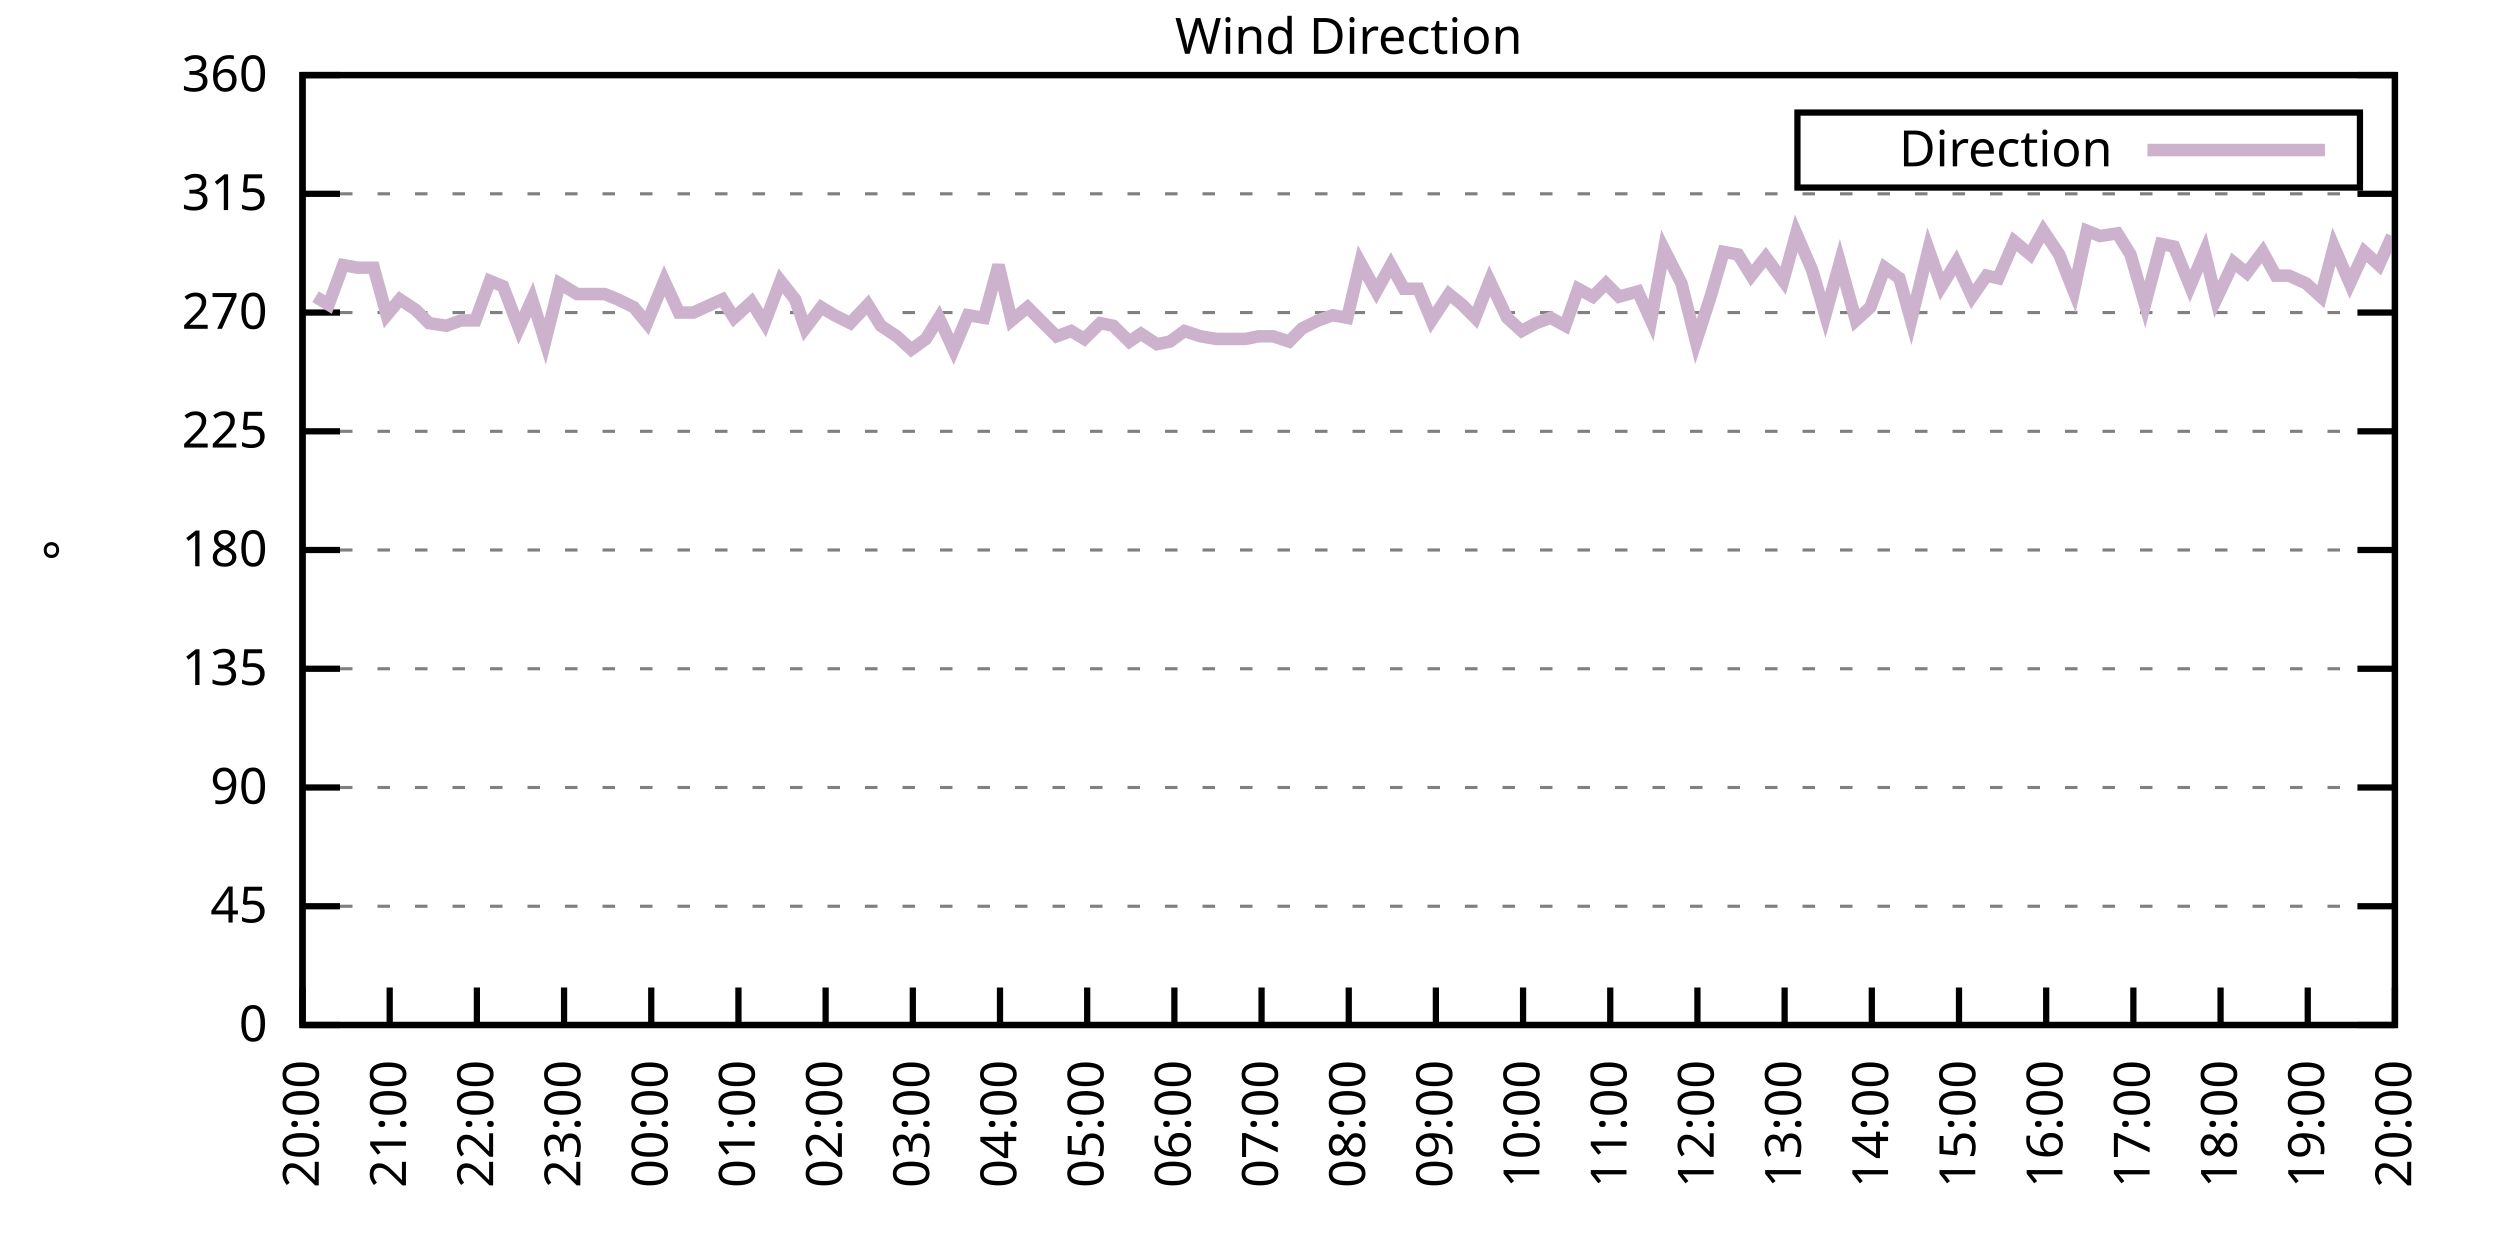
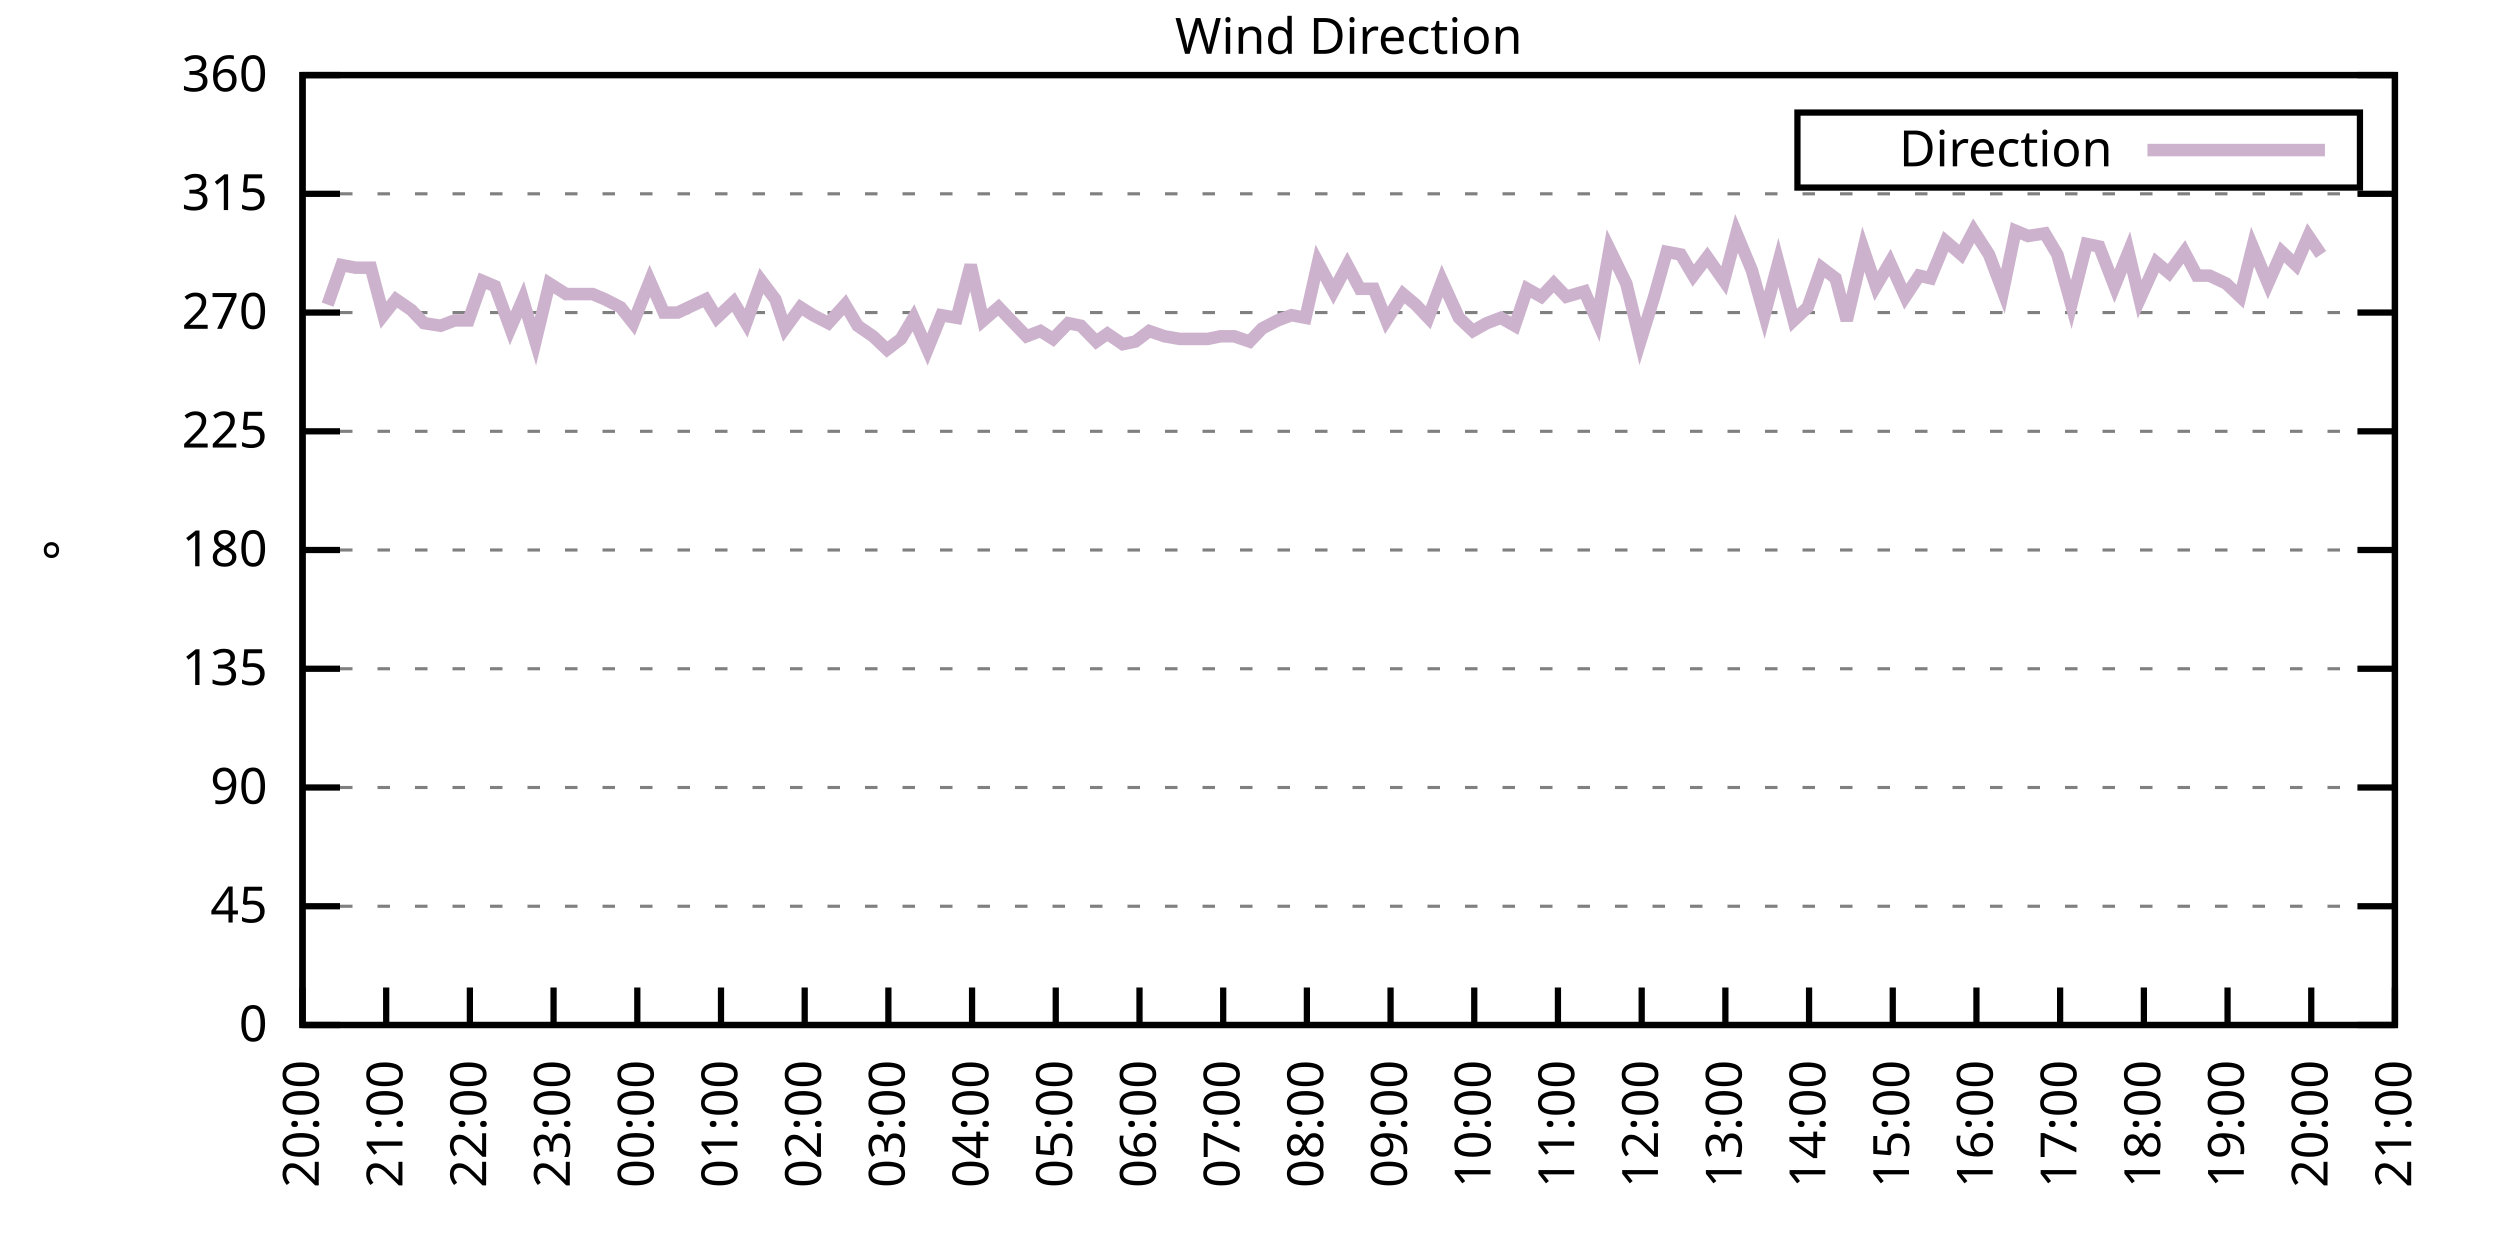
<svg xmlns="http://www.w3.org/2000/svg" xmlns:xlink="http://www.w3.org/1999/xlink" width="400" height="200" viewBox="0 0 400 200">
  <g id="gnuplot_canvas">
    <rect x="0" y="0" width="400" height="200" fill="none" />
    <defs>
      <circle id="gpDot" r="0.5" stroke-width="0.5" stroke="currentColor" />
      <path id="gpPt0" stroke-width="0.333" stroke="currentColor" d="M-1,0 h2 M0,-1 v2" />
      <path id="gpPt1" stroke-width="0.333" stroke="currentColor" d="M-1,-1 L1,1 M1,-1 L-1,1" />
      <path id="gpPt2" stroke-width="0.333" stroke="currentColor" d="M-1,0 L1,0 M0,-1 L0,1 M-1,-1 L1,1 M-1,1 L1,-1" />
      <rect id="gpPt3" stroke-width="0.333" stroke="currentColor" x="-1" y="-1" width="2" height="2" />
      <rect id="gpPt4" stroke-width="0.333" stroke="currentColor" fill="currentColor" x="-1" y="-1" width="2" height="2" />
      <circle id="gpPt5" stroke-width="0.333" stroke="currentColor" cx="0" cy="0" r="1" />
      <use xlink:href="#gpPt5" id="gpPt6" fill="currentColor" stroke="none" />
      <path id="gpPt7" stroke-width="0.333" stroke="currentColor" d="M0,-1.33 L-1.33,0.67 L1.33,0.67 z" />
      <use xlink:href="#gpPt7" id="gpPt8" fill="currentColor" stroke="none" />
      <use xlink:href="#gpPt7" id="gpPt9" stroke="currentColor" transform="rotate(180)" />
      <use xlink:href="#gpPt9" id="gpPt10" fill="currentColor" stroke="none" />
      <use xlink:href="#gpPt3" id="gpPt11" stroke="currentColor" transform="rotate(45)" />
      <use xlink:href="#gpPt11" id="gpPt12" fill="currentColor" stroke="none" />
      <path id="gpPt13" stroke-width="0.333" stroke="currentColor" d="M0,1.330 L1.265,0.411 L0.782,-1.067 L-0.782,-1.076 L-1.265,0.411 z" />
      <use xlink:href="#gpPt13" id="gpPt14" fill="currentColor" stroke="none" />
      <filter id="textbox" filterUnits="objectBoundingBox" x="0" y="0" height="1" width="1">
        <feFlood flood-color="white" flood-opacity="1" result="bgnd" />
        <feComposite in="SourceGraphic" in2="bgnd" operator="atop" />
      </filter>
      <filter id="greybox" filterUnits="objectBoundingBox" x="0" y="0" height="1" width="1">
        <feFlood flood-color="lightgrey" flood-opacity="1" result="grey" />
        <feComposite in="SourceGraphic" in2="grey" operator="atop" />
      </filter>
    </defs>
    <g fill="none" color="white" stroke="currentColor" stroke-width="1.00" stroke-linecap="butt" stroke-linejoin="miter">
</g>
    <g fill="none" color="black" stroke="currentColor" stroke-width="1.00" stroke-linecap="butt" stroke-linejoin="miter">
      <g stroke="none" shape-rendering="crispEdges">
        <polygon fill="rgb(255, 255, 255)" points="48.40,164.00 383.18,164.00 383.18,12.02 48.40,12.02 " />
      </g>
    </g>
    <g fill="none" color="black" stroke="currentColor" stroke-width="1.00" stroke-linecap="butt" stroke-linejoin="miter">
</g>
    <g fill="none" color="black" stroke="black" stroke-width="0.50" stroke-linecap="butt" stroke-linejoin="miter">
</g>
    <g fill="none" color="gray" stroke="currentColor" stroke-width="0.50" stroke-linecap="butt" stroke-linejoin="miter">
      <path stroke="gray" stroke-dasharray="2,4" class="gridline" d="M48.40,164.00 L383.19,164.00  " />
    </g>
    <g fill="none" color="gray" stroke="gray" stroke-width="1.00" stroke-linecap="butt" stroke-linejoin="miter">
</g>
    <g fill="none" color="black" stroke="currentColor" stroke-width="1.00" stroke-linecap="butt" stroke-linejoin="miter">
      <path stroke="black" d="M48.40,164.00 L54.40,164.00 M383.19,164.00 L377.19,164.00  " />
      <g transform="translate(42.80,166.60)" stroke="none" fill="black" font-family="Sans" font-size="8.00" text-anchor="end">
        <text>
          <tspan font-family="Sans"> 0</tspan>
        </text>
      </g>
    </g>
    <g fill="none" color="black" stroke="currentColor" stroke-width="1.00" stroke-linecap="butt" stroke-linejoin="miter">
</g>
    <g fill="none" color="black" stroke="black" stroke-width="0.50" stroke-linecap="butt" stroke-linejoin="miter">
</g>
    <g fill="none" color="gray" stroke="currentColor" stroke-width="0.50" stroke-linecap="butt" stroke-linejoin="miter">
      <path stroke="gray" stroke-dasharray="2,4" class="gridline" d="M48.40,145.00 L383.19,145.00  " />
    </g>
    <g fill="none" color="gray" stroke="gray" stroke-width="1.00" stroke-linecap="butt" stroke-linejoin="miter">
</g>
    <g fill="none" color="black" stroke="currentColor" stroke-width="1.00" stroke-linecap="butt" stroke-linejoin="miter">
      <path stroke="black" d="M48.40,145.00 L54.40,145.00 M383.19,145.00 L377.19,145.00  " />
      <g transform="translate(42.80,147.60)" stroke="none" fill="black" font-family="Sans" font-size="8.00" text-anchor="end">
        <text>
          <tspan font-family="Sans"> 45</tspan>
        </text>
      </g>
    </g>
    <g fill="none" color="black" stroke="currentColor" stroke-width="1.00" stroke-linecap="butt" stroke-linejoin="miter">
</g>
    <g fill="none" color="black" stroke="black" stroke-width="0.50" stroke-linecap="butt" stroke-linejoin="miter">
</g>
    <g fill="none" color="gray" stroke="currentColor" stroke-width="0.50" stroke-linecap="butt" stroke-linejoin="miter">
      <path stroke="gray" stroke-dasharray="2,4" class="gridline" d="M48.40,126.00 L383.19,126.00  " />
    </g>
    <g fill="none" color="gray" stroke="gray" stroke-width="1.00" stroke-linecap="butt" stroke-linejoin="miter">
</g>
    <g fill="none" color="black" stroke="currentColor" stroke-width="1.00" stroke-linecap="butt" stroke-linejoin="miter">
      <path stroke="black" d="M48.40,126.00 L54.40,126.00 M383.19,126.00 L377.19,126.00  " />
      <g transform="translate(42.80,128.60)" stroke="none" fill="black" font-family="Sans" font-size="8.00" text-anchor="end">
        <text>
          <tspan font-family="Sans"> 90</tspan>
        </text>
      </g>
    </g>
    <g fill="none" color="black" stroke="currentColor" stroke-width="1.00" stroke-linecap="butt" stroke-linejoin="miter">
</g>
    <g fill="none" color="black" stroke="black" stroke-width="0.50" stroke-linecap="butt" stroke-linejoin="miter">
</g>
    <g fill="none" color="gray" stroke="currentColor" stroke-width="0.50" stroke-linecap="butt" stroke-linejoin="miter">
      <path stroke="gray" stroke-dasharray="2,4" class="gridline" d="M48.40,107.00 L383.19,107.00  " />
    </g>
    <g fill="none" color="gray" stroke="gray" stroke-width="1.00" stroke-linecap="butt" stroke-linejoin="miter">
</g>
    <g fill="none" color="black" stroke="currentColor" stroke-width="1.00" stroke-linecap="butt" stroke-linejoin="miter">
      <path stroke="black" d="M48.40,107.00 L54.40,107.00 M383.19,107.00 L377.19,107.00  " />
      <g transform="translate(42.80,109.60)" stroke="none" fill="black" font-family="Sans" font-size="8.00" text-anchor="end">
        <text>
          <tspan font-family="Sans"> 135</tspan>
        </text>
      </g>
    </g>
    <g fill="none" color="black" stroke="currentColor" stroke-width="1.00" stroke-linecap="butt" stroke-linejoin="miter">
</g>
    <g fill="none" color="black" stroke="black" stroke-width="0.50" stroke-linecap="butt" stroke-linejoin="miter">
</g>
    <g fill="none" color="gray" stroke="currentColor" stroke-width="0.50" stroke-linecap="butt" stroke-linejoin="miter">
      <path stroke="gray" stroke-dasharray="2,4" class="gridline" d="M48.40,88.00 L383.19,88.00  " />
    </g>
    <g fill="none" color="gray" stroke="gray" stroke-width="1.00" stroke-linecap="butt" stroke-linejoin="miter">
</g>
    <g fill="none" color="black" stroke="currentColor" stroke-width="1.00" stroke-linecap="butt" stroke-linejoin="miter">
      <path stroke="black" d="M48.40,88.00 L54.40,88.00 M383.19,88.00 L377.19,88.00  " />
      <g transform="translate(42.80,90.60)" stroke="none" fill="black" font-family="Sans" font-size="8.00" text-anchor="end">
        <text>
          <tspan font-family="Sans"> 180</tspan>
        </text>
      </g>
    </g>
    <g fill="none" color="black" stroke="currentColor" stroke-width="1.00" stroke-linecap="butt" stroke-linejoin="miter">
</g>
    <g fill="none" color="black" stroke="black" stroke-width="0.50" stroke-linecap="butt" stroke-linejoin="miter">
</g>
    <g fill="none" color="gray" stroke="currentColor" stroke-width="0.50" stroke-linecap="butt" stroke-linejoin="miter">
      <path stroke="gray" stroke-dasharray="2,4" class="gridline" d="M48.40,69.01 L383.19,69.01  " />
    </g>
    <g fill="none" color="gray" stroke="gray" stroke-width="1.00" stroke-linecap="butt" stroke-linejoin="miter">
</g>
    <g fill="none" color="black" stroke="currentColor" stroke-width="1.00" stroke-linecap="butt" stroke-linejoin="miter">
      <path stroke="black" d="M48.40,69.01 L54.40,69.01 M383.19,69.01 L377.19,69.01  " />
      <g transform="translate(42.80,71.61)" stroke="none" fill="black" font-family="Sans" font-size="8.00" text-anchor="end">
        <text>
          <tspan font-family="Sans"> 225</tspan>
        </text>
      </g>
    </g>
    <g fill="none" color="black" stroke="currentColor" stroke-width="1.00" stroke-linecap="butt" stroke-linejoin="miter">
</g>
    <g fill="none" color="black" stroke="black" stroke-width="0.50" stroke-linecap="butt" stroke-linejoin="miter">
</g>
    <g fill="none" color="gray" stroke="currentColor" stroke-width="0.50" stroke-linecap="butt" stroke-linejoin="miter">
      <path stroke="gray" stroke-dasharray="2,4" class="gridline" d="M48.40,50.01 L383.19,50.01  " />
    </g>
    <g fill="none" color="gray" stroke="gray" stroke-width="1.00" stroke-linecap="butt" stroke-linejoin="miter">
</g>
    <g fill="none" color="black" stroke="currentColor" stroke-width="1.00" stroke-linecap="butt" stroke-linejoin="miter">
      <path stroke="black" d="M48.40,50.01 L54.40,50.01 M383.19,50.01 L377.19,50.01  " />
      <g transform="translate(42.80,52.61)" stroke="none" fill="black" font-family="Sans" font-size="8.00" text-anchor="end">
        <text>
          <tspan font-family="Sans"> 270</tspan>
        </text>
      </g>
    </g>
    <g fill="none" color="black" stroke="currentColor" stroke-width="1.00" stroke-linecap="butt" stroke-linejoin="miter">
</g>
    <g fill="none" color="black" stroke="black" stroke-width="0.50" stroke-linecap="butt" stroke-linejoin="miter">
</g>
    <g fill="none" color="gray" stroke="currentColor" stroke-width="0.50" stroke-linecap="butt" stroke-linejoin="miter">
      <path stroke="gray" stroke-dasharray="2,4" class="gridline" d="M48.40,31.01 L383.19,31.01  " />
    </g>
    <g fill="none" color="gray" stroke="gray" stroke-width="1.00" stroke-linecap="butt" stroke-linejoin="miter">
</g>
    <g fill="none" color="black" stroke="currentColor" stroke-width="1.00" stroke-linecap="butt" stroke-linejoin="miter">
      <path stroke="black" d="M48.40,31.01 L54.40,31.01 M383.19,31.01 L377.19,31.01  " />
      <g transform="translate(42.80,33.61)" stroke="none" fill="black" font-family="Sans" font-size="8.00" text-anchor="end">
        <text>
          <tspan font-family="Sans"> 315</tspan>
        </text>
      </g>
    </g>
    <g fill="none" color="black" stroke="currentColor" stroke-width="1.00" stroke-linecap="butt" stroke-linejoin="miter">
</g>
    <g fill="none" color="black" stroke="black" stroke-width="0.50" stroke-linecap="butt" stroke-linejoin="miter">
</g>
    <g fill="none" color="gray" stroke="currentColor" stroke-width="0.50" stroke-linecap="butt" stroke-linejoin="miter">
      <path stroke="gray" stroke-dasharray="2,4" class="gridline" d="M48.40,12.01 L383.19,12.01  " />
    </g>
    <g fill="none" color="gray" stroke="gray" stroke-width="1.00" stroke-linecap="butt" stroke-linejoin="miter">
</g>
    <g fill="none" color="black" stroke="currentColor" stroke-width="1.00" stroke-linecap="butt" stroke-linejoin="miter">
      <path stroke="black" d="M48.40,12.01 L54.40,12.01 M383.19,12.01 L377.19,12.01  " />
      <g transform="translate(42.80,14.61)" stroke="none" fill="black" font-family="Sans" font-size="8.00" text-anchor="end">
        <text>
          <tspan font-family="Sans"> 360</tspan>
        </text>
      </g>
    </g>
    <g fill="none" color="black" stroke="currentColor" stroke-width="1.00" stroke-linecap="butt" stroke-linejoin="miter">
      <path stroke="black" d="M48.40,164.00 L48.40,158.00  " />
      <g transform="translate(51.00,169.60) rotate(270.00)" stroke="none" fill="black" font-family="Sans" font-size="8.00" text-anchor="end">
        <text>
          <tspan font-family="Sans">20:00</tspan>
        </text>
      </g>
    </g>
    <g fill="none" color="black" stroke="currentColor" stroke-width="1.00" stroke-linecap="butt" stroke-linejoin="miter">
-       <path stroke="black" d="M62.35,164.00 L62.35,158.00  " />
-       <g transform="translate(64.95,169.60) rotate(270.00)" stroke="none" fill="black" font-family="Sans" font-size="8.00" text-anchor="end">
+       <path stroke="black" d="M61.79,164.00 L61.79,158.00  " />
+       <g transform="translate(64.39,169.60) rotate(270.00)" stroke="none" fill="black" font-family="Sans" font-size="8.00" text-anchor="end">
        <text>
          <tspan font-family="Sans">21:00</tspan>
        </text>
      </g>
    </g>
    <g fill="none" color="black" stroke="currentColor" stroke-width="1.00" stroke-linecap="butt" stroke-linejoin="miter">
-       <path stroke="black" d="M76.30,164.00 L76.30,158.00  " />
-       <g transform="translate(78.90,169.60) rotate(270.00)" stroke="none" fill="black" font-family="Sans" font-size="8.00" text-anchor="end">
+       <path stroke="black" d="M75.18,164.00 L75.18,158.00  " />
+       <g transform="translate(77.78,169.60) rotate(270.00)" stroke="none" fill="black" font-family="Sans" font-size="8.00" text-anchor="end">
        <text>
          <tspan font-family="Sans">22:00</tspan>
        </text>
      </g>
    </g>
    <g fill="none" color="black" stroke="currentColor" stroke-width="1.00" stroke-linecap="butt" stroke-linejoin="miter">
-       <path stroke="black" d="M90.25,164.00 L90.25,158.00  " />
-       <g transform="translate(92.85,169.60) rotate(270.00)" stroke="none" fill="black" font-family="Sans" font-size="8.00" text-anchor="end">
+       <path stroke="black" d="M88.57,164.00 L88.57,158.00  " />
+       <g transform="translate(91.17,169.60) rotate(270.00)" stroke="none" fill="black" font-family="Sans" font-size="8.00" text-anchor="end">
        <text>
          <tspan font-family="Sans">23:00</tspan>
        </text>
      </g>
    </g>
    <g fill="none" color="black" stroke="currentColor" stroke-width="1.00" stroke-linecap="butt" stroke-linejoin="miter">
-       <path stroke="black" d="M104.20,164.00 L104.20,158.00  " />
-       <g transform="translate(106.80,169.60) rotate(270.00)" stroke="none" fill="black" font-family="Sans" font-size="8.00" text-anchor="end">
+       <path stroke="black" d="M101.97,164.00 L101.97,158.00  " />
+       <g transform="translate(104.57,169.60) rotate(270.00)" stroke="none" fill="black" font-family="Sans" font-size="8.00" text-anchor="end">
        <text>
          <tspan font-family="Sans">00:00</tspan>
        </text>
      </g>
    </g>
    <g fill="none" color="black" stroke="currentColor" stroke-width="1.00" stroke-linecap="butt" stroke-linejoin="miter">
-       <path stroke="black" d="M118.15,164.00 L118.15,158.00  " />
-       <g transform="translate(120.75,169.60) rotate(270.00)" stroke="none" fill="black" font-family="Sans" font-size="8.00" text-anchor="end">
+       <path stroke="black" d="M115.36,164.00 L115.36,158.00  " />
+       <g transform="translate(117.96,169.60) rotate(270.00)" stroke="none" fill="black" font-family="Sans" font-size="8.00" text-anchor="end">
        <text>
          <tspan font-family="Sans">01:00</tspan>
        </text>
      </g>
    </g>
    <g fill="none" color="black" stroke="currentColor" stroke-width="1.00" stroke-linecap="butt" stroke-linejoin="miter">
-       <path stroke="black" d="M132.10,164.00 L132.10,158.00  " />
-       <g transform="translate(134.70,169.60) rotate(270.00)" stroke="none" fill="black" font-family="Sans" font-size="8.00" text-anchor="end">
+       <path stroke="black" d="M128.75,164.00 L128.75,158.00  " />
+       <g transform="translate(131.35,169.60) rotate(270.00)" stroke="none" fill="black" font-family="Sans" font-size="8.00" text-anchor="end">
        <text>
          <tspan font-family="Sans">02:00</tspan>
        </text>
      </g>
    </g>
    <g fill="none" color="black" stroke="currentColor" stroke-width="1.00" stroke-linecap="butt" stroke-linejoin="miter">
-       <path stroke="black" d="M146.05,164.00 L146.05,158.00  " />
-       <g transform="translate(148.65,169.60) rotate(270.00)" stroke="none" fill="black" font-family="Sans" font-size="8.00" text-anchor="end">
+       <path stroke="black" d="M142.14,164.00 L142.14,158.00  " />
+       <g transform="translate(144.74,169.60) rotate(270.00)" stroke="none" fill="black" font-family="Sans" font-size="8.00" text-anchor="end">
        <text>
          <tspan font-family="Sans">03:00</tspan>
        </text>
      </g>
    </g>
    <g fill="none" color="black" stroke="currentColor" stroke-width="1.00" stroke-linecap="butt" stroke-linejoin="miter">
-       <path stroke="black" d="M160.00,164.00 L160.00,158.00  " />
-       <g transform="translate(162.60,169.60) rotate(270.00)" stroke="none" fill="black" font-family="Sans" font-size="8.00" text-anchor="end">
+       <path stroke="black" d="M155.53,164.00 L155.53,158.00  " />
+       <g transform="translate(158.13,169.60) rotate(270.00)" stroke="none" fill="black" font-family="Sans" font-size="8.00" text-anchor="end">
        <text>
          <tspan font-family="Sans">04:00</tspan>
        </text>
      </g>
    </g>
    <g fill="none" color="black" stroke="currentColor" stroke-width="1.00" stroke-linecap="butt" stroke-linejoin="miter">
-       <path stroke="black" d="M173.95,164.00 L173.95,158.00  " />
-       <g transform="translate(176.55,169.60) rotate(270.00)" stroke="none" fill="black" font-family="Sans" font-size="8.00" text-anchor="end">
+       <path stroke="black" d="M168.92,164.00 L168.92,158.00  " />
+       <g transform="translate(171.52,169.60) rotate(270.00)" stroke="none" fill="black" font-family="Sans" font-size="8.00" text-anchor="end">
        <text>
          <tspan font-family="Sans">05:00</tspan>
        </text>
      </g>
    </g>
    <g fill="none" color="black" stroke="currentColor" stroke-width="1.00" stroke-linecap="butt" stroke-linejoin="miter">
-       <path stroke="black" d="M187.90,164.00 L187.90,158.00  " />
-       <g transform="translate(190.50,169.60) rotate(270.00)" stroke="none" fill="black" font-family="Sans" font-size="8.00" text-anchor="end">
+       <path stroke="black" d="M182.32,164.00 L182.32,158.00  " />
+       <g transform="translate(184.92,169.60) rotate(270.00)" stroke="none" fill="black" font-family="Sans" font-size="8.00" text-anchor="end">
        <text>
          <tspan font-family="Sans">06:00</tspan>
        </text>
      </g>
    </g>
    <g fill="none" color="black" stroke="currentColor" stroke-width="1.00" stroke-linecap="butt" stroke-linejoin="miter">
-       <path stroke="black" d="M201.85,164.00 L201.85,158.00  " />
-       <g transform="translate(204.45,169.60) rotate(270.00)" stroke="none" fill="black" font-family="Sans" font-size="8.00" text-anchor="end">
+       <path stroke="black" d="M195.71,164.00 L195.71,158.00  " />
+       <g transform="translate(198.31,169.60) rotate(270.00)" stroke="none" fill="black" font-family="Sans" font-size="8.00" text-anchor="end">
        <text>
          <tspan font-family="Sans">07:00</tspan>
        </text>
      </g>
    </g>
    <g fill="none" color="black" stroke="currentColor" stroke-width="1.00" stroke-linecap="butt" stroke-linejoin="miter">
-       <path stroke="black" d="M215.80,164.00 L215.80,158.00  " />
-       <g transform="translate(218.40,169.60) rotate(270.00)" stroke="none" fill="black" font-family="Sans" font-size="8.00" text-anchor="end">
+       <path stroke="black" d="M209.10,164.00 L209.10,158.00  " />
+       <g transform="translate(211.70,169.60) rotate(270.00)" stroke="none" fill="black" font-family="Sans" font-size="8.00" text-anchor="end">
        <text>
          <tspan font-family="Sans">08:00</tspan>
        </text>
      </g>
    </g>
    <g fill="none" color="black" stroke="currentColor" stroke-width="1.00" stroke-linecap="butt" stroke-linejoin="miter">
-       <path stroke="black" d="M229.74,164.00 L229.74,158.00  " />
-       <g transform="translate(232.34,169.60) rotate(270.00)" stroke="none" fill="black" font-family="Sans" font-size="8.00" text-anchor="end">
+       <path stroke="black" d="M222.49,164.00 L222.49,158.00  " />
+       <g transform="translate(225.09,169.60) rotate(270.00)" stroke="none" fill="black" font-family="Sans" font-size="8.00" text-anchor="end">
        <text>
          <tspan font-family="Sans">09:00</tspan>
        </text>
      </g>
    </g>
    <g fill="none" color="black" stroke="currentColor" stroke-width="1.00" stroke-linecap="butt" stroke-linejoin="miter">
-       <path stroke="black" d="M243.69,164.00 L243.69,158.00  " />
-       <g transform="translate(246.29,169.60) rotate(270.00)" stroke="none" fill="black" font-family="Sans" font-size="8.00" text-anchor="end">
+       <path stroke="black" d="M235.88,164.00 L235.88,158.00  " />
+       <g transform="translate(238.48,169.60) rotate(270.00)" stroke="none" fill="black" font-family="Sans" font-size="8.00" text-anchor="end">
        <text>
          <tspan font-family="Sans">10:00</tspan>
        </text>
      </g>
    </g>
    <g fill="none" color="black" stroke="currentColor" stroke-width="1.00" stroke-linecap="butt" stroke-linejoin="miter">
-       <path stroke="black" d="M257.64,164.00 L257.64,158.00  " />
-       <g transform="translate(260.24,169.60) rotate(270.00)" stroke="none" fill="black" font-family="Sans" font-size="8.00" text-anchor="end">
+       <path stroke="black" d="M249.27,164.00 L249.27,158.00  " />
+       <g transform="translate(251.87,169.60) rotate(270.00)" stroke="none" fill="black" font-family="Sans" font-size="8.00" text-anchor="end">
        <text>
          <tspan font-family="Sans">11:00</tspan>
        </text>
      </g>
    </g>
    <g fill="none" color="black" stroke="currentColor" stroke-width="1.00" stroke-linecap="butt" stroke-linejoin="miter">
-       <path stroke="black" d="M271.59,164.00 L271.59,158.00  " />
-       <g transform="translate(274.19,169.60) rotate(270.00)" stroke="none" fill="black" font-family="Sans" font-size="8.00" text-anchor="end">
+       <path stroke="black" d="M262.67,164.00 L262.67,158.00  " />
+       <g transform="translate(265.27,169.60) rotate(270.00)" stroke="none" fill="black" font-family="Sans" font-size="8.00" text-anchor="end">
        <text>
          <tspan font-family="Sans">12:00</tspan>
        </text>
      </g>
    </g>
    <g fill="none" color="black" stroke="currentColor" stroke-width="1.00" stroke-linecap="butt" stroke-linejoin="miter">
-       <path stroke="black" d="M285.54,164.00 L285.54,158.00  " />
-       <g transform="translate(288.14,169.60) rotate(270.00)" stroke="none" fill="black" font-family="Sans" font-size="8.00" text-anchor="end">
+       <path stroke="black" d="M276.06,164.00 L276.06,158.00  " />
+       <g transform="translate(278.66,169.60) rotate(270.00)" stroke="none" fill="black" font-family="Sans" font-size="8.00" text-anchor="end">
        <text>
          <tspan font-family="Sans">13:00</tspan>
        </text>
      </g>
    </g>
    <g fill="none" color="black" stroke="currentColor" stroke-width="1.00" stroke-linecap="butt" stroke-linejoin="miter">
-       <path stroke="black" d="M299.49,164.00 L299.49,158.00  " />
-       <g transform="translate(302.09,169.60) rotate(270.00)" stroke="none" fill="black" font-family="Sans" font-size="8.00" text-anchor="end">
+       <path stroke="black" d="M289.45,164.00 L289.45,158.00  " />
+       <g transform="translate(292.05,169.60) rotate(270.00)" stroke="none" fill="black" font-family="Sans" font-size="8.00" text-anchor="end">
        <text>
          <tspan font-family="Sans">14:00</tspan>
        </text>
      </g>
    </g>
    <g fill="none" color="black" stroke="currentColor" stroke-width="1.00" stroke-linecap="butt" stroke-linejoin="miter">
-       <path stroke="black" d="M313.44,164.00 L313.44,158.00  " />
-       <g transform="translate(316.04,169.60) rotate(270.00)" stroke="none" fill="black" font-family="Sans" font-size="8.00" text-anchor="end">
+       <path stroke="black" d="M302.84,164.00 L302.84,158.00  " />
+       <g transform="translate(305.44,169.60) rotate(270.00)" stroke="none" fill="black" font-family="Sans" font-size="8.00" text-anchor="end">
        <text>
          <tspan font-family="Sans">15:00</tspan>
        </text>
      </g>
    </g>
    <g fill="none" color="black" stroke="currentColor" stroke-width="1.00" stroke-linecap="butt" stroke-linejoin="miter">
-       <path stroke="black" d="M327.39,164.00 L327.39,158.00  " />
-       <g transform="translate(329.99,169.60) rotate(270.00)" stroke="none" fill="black" font-family="Sans" font-size="8.00" text-anchor="end">
+       <path stroke="black" d="M316.23,164.00 L316.23,158.00  " />
+       <g transform="translate(318.83,169.60) rotate(270.00)" stroke="none" fill="black" font-family="Sans" font-size="8.00" text-anchor="end">
        <text>
          <tspan font-family="Sans">16:00</tspan>
        </text>
      </g>
    </g>
    <g fill="none" color="black" stroke="currentColor" stroke-width="1.00" stroke-linecap="butt" stroke-linejoin="miter">
-       <path stroke="black" d="M341.34,164.00 L341.34,158.00  " />
-       <g transform="translate(343.94,169.60) rotate(270.00)" stroke="none" fill="black" font-family="Sans" font-size="8.00" text-anchor="end">
+       <path stroke="black" d="M329.62,164.00 L329.62,158.00  " />
+       <g transform="translate(332.22,169.60) rotate(270.00)" stroke="none" fill="black" font-family="Sans" font-size="8.00" text-anchor="end">
        <text>
          <tspan font-family="Sans">17:00</tspan>
        </text>
      </g>
    </g>
    <g fill="none" color="black" stroke="currentColor" stroke-width="1.00" stroke-linecap="butt" stroke-linejoin="miter">
-       <path stroke="black" d="M355.29,164.00 L355.29,158.00  " />
-       <g transform="translate(357.89,169.60) rotate(270.00)" stroke="none" fill="black" font-family="Sans" font-size="8.00" text-anchor="end">
+       <path stroke="black" d="M343.02,164.00 L343.02,158.00  " />
+       <g transform="translate(345.62,169.60) rotate(270.00)" stroke="none" fill="black" font-family="Sans" font-size="8.00" text-anchor="end">
        <text>
          <tspan font-family="Sans">18:00</tspan>
        </text>
      </g>
    </g>
    <g fill="none" color="black" stroke="currentColor" stroke-width="1.00" stroke-linecap="butt" stroke-linejoin="miter">
-       <path stroke="black" d="M369.24,164.00 L369.24,158.00  " />
-       <g transform="translate(371.84,169.60) rotate(270.00)" stroke="none" fill="black" font-family="Sans" font-size="8.00" text-anchor="end">
+       <path stroke="black" d="M356.41,164.00 L356.41,158.00  " />
+       <g transform="translate(359.01,169.60) rotate(270.00)" stroke="none" fill="black" font-family="Sans" font-size="8.00" text-anchor="end">
        <text>
          <tspan font-family="Sans">19:00</tspan>
+         </text>
+       </g>
+     </g>
+     <g fill="none" color="black" stroke="currentColor" stroke-width="1.00" stroke-linecap="butt" stroke-linejoin="miter">
+       <path stroke="black" d="M369.80,164.00 L369.80,158.00  " />
+       <g transform="translate(372.40,169.60) rotate(270.00)" stroke="none" fill="black" font-family="Sans" font-size="8.00" text-anchor="end">
+         <text>
+           <tspan font-family="Sans">20:00</tspan>
        </text>
      </g>
    </g>
    <g fill="none" color="black" stroke="currentColor" stroke-width="1.00" stroke-linecap="butt" stroke-linejoin="miter">
      <path stroke="black" d="M383.19,164.00 L383.19,158.00  " />
      <g transform="translate(385.79,169.60) rotate(270.00)" stroke="none" fill="black" font-family="Sans" font-size="8.00" text-anchor="end">
        <text>
-           <tspan font-family="Sans">20:00</tspan>
+           <tspan font-family="Sans">21:00</tspan>
        </text>
      </g>
    </g>
    <g fill="none" color="black" stroke="currentColor" stroke-width="1.00" stroke-linecap="butt" stroke-linejoin="miter">
</g>
    <g fill="none" color="black" stroke="currentColor" stroke-width="1.00" stroke-linecap="butt" stroke-linejoin="miter">
      <path stroke="black" d="M48.40,12.01 L48.40,164.00 L383.19,164.00 L383.19,12.01 L48.40,12.01 Z  " />
    </g>
    <g fill="none" color="black" stroke="currentColor" stroke-width="1.00" stroke-linecap="butt" stroke-linejoin="miter">
</g>
    <g fill="none" color="black" stroke="currentColor" stroke-width="1.00" stroke-linecap="butt" stroke-linejoin="miter">
      <path stroke="black" d="M287.59,30.01 L287.59,18.01 L377.59,18.01 L377.59,30.01 L287.59,30.01 Z  " />
    </g>
    <g id="Wind_direction_plot_1">
      <g fill="none" color="white" stroke="black" stroke-width="2.00" stroke-linecap="butt" stroke-linejoin="miter">
</g>
      <g fill="none" color="black" stroke="currentColor" stroke-width="2.00" stroke-linecap="butt" stroke-linejoin="miter">
        <g transform="translate(337.99,26.61)" stroke="none" fill="black" font-family="Sans" font-size="8.00" text-anchor="end">
          <text>
            <tspan font-family="Sans">Direction</tspan>
          </text>
        </g>
      </g>
      <g fill="none" color="black" stroke="currentColor" stroke-width="2.00" stroke-linecap="butt" stroke-linejoin="miter">
-         <path stroke="rgb(204, 178, 204)" d="M343.59,24.01 L371.99,24.01 M50.49,47.47 L52.58,48.74 L54.91,42.41 L57.23,42.83 L59.79,42.83 L61.88,50.43   L63.98,47.90 L66.53,49.59 L68.63,51.70 L71.42,52.12 L73.74,51.27 L76.07,51.27 L78.39,44.94 L80.48,45.79   L83.04,52.54 L85.13,47.90 L87.23,54.65 L89.55,45.36 L92.34,47.05 L94.67,47.05 L96.76,47.05 L98.85,47.90   L101.41,49.16 L103.50,51.70 L106.29,44.94 L108.62,50.01 L110.94,50.01 L112.80,49.16 L115.59,47.90 L117.45,50.85   L120.24,48.32 L122.33,51.70 L124.89,44.94 L127.22,47.90 L128.84,52.54 L131.40,49.16 L133.49,50.43 L136.05,51.70   L138.84,48.74 L140.93,52.12 L143.49,53.81 L145.81,55.92 L148.14,54.23 L150.23,50.85 L152.56,55.92 L154.88,50.43   L157.44,50.85 L159.76,42.41 L161.86,51.27 L164.41,49.16 L166.51,51.27 L169.06,53.81 L171.39,52.96 L173.48,54.23   L176.04,51.70 L178.13,52.12 L180.69,54.65 L182.55,53.39 L185.11,55.07 L187.20,54.65 L189.52,52.96 L192.08,53.81   L194.64,54.23 L196.96,54.23 L199.29,54.23 L201.38,53.81 L203.71,53.81 L206.26,54.65 L208.36,52.54 L210.91,51.27   L213.24,50.43 L215.56,50.85 L217.65,41.99 L220.21,46.63 L222.54,42.41 L224.63,46.21 L226.95,46.21 L229.05,51.27   L231.84,47.05 L233.93,48.74 L236.02,50.85 L238.35,44.94 L241.14,50.85 L243.46,52.96 L245.79,51.70 L248.11,50.85   L250.44,52.12 L252.53,46.21 L254.85,47.47 L256.95,45.36 L259.04,47.47 L262.06,46.63 L264.15,51.27 L266.25,39.87   L269.04,45.36 L271.36,54.65 L273.69,47.47 L275.78,40.30 L278.10,40.72 L280.20,44.10 L282.52,41.14 L285.31,44.94   L287.40,37.34 L289.96,43.25 L292.05,50.43 L294.38,41.99 L296.94,51.27 L299.26,49.16 L301.58,42.83 L303.91,44.52   L305.77,51.27 L308.56,39.87 L310.65,45.79 L312.98,41.99 L315.53,47.47 L317.86,44.10 L319.72,44.52 L322.28,38.61   L324.83,40.72 L326.93,36.92 L329.48,40.72 L331.81,46.63 L333.90,36.92 L335.99,37.76 L338.78,37.34 L340.88,40.72   L343.20,48.74 L345.76,39.03 L347.85,39.45 L350.41,45.79 L352.73,40.30 L354.59,47.90 L357.38,41.99 L359.48,43.67   L362.03,40.30 L364.13,44.10 L366.22,44.10 L369.01,45.36 L371.33,47.47 L373.43,39.45 L375.98,45.36 L378.31,40.30   L380.63,42.41 L382.73,37.76  " />
+         <path stroke="rgb(204, 178, 204)" d="M343.59,24.01 L371.99,24.01 M52.42,48.74 L54.65,42.41 L56.88,42.83 L59.34,42.83 L61.35,50.43 L63.35,47.90   L65.81,49.59 L67.82,51.70 L70.50,52.12 L72.73,51.27 L74.96,51.27 L77.19,44.94 L79.20,45.79 L81.66,52.54   L83.66,47.90 L85.67,54.65 L87.91,45.36 L90.58,47.05 L92.82,47.05 L94.82,47.05 L96.83,47.90 L99.29,49.16   L101.30,51.70 L103.98,44.94 L106.21,50.01 L108.44,50.01 L110.22,49.16 L112.90,47.90 L114.69,50.85 L117.37,48.32   L119.38,51.70 L121.83,44.94 L124.06,47.90 L125.62,52.54 L128.08,49.16 L130.09,50.43 L132.54,51.70 L135.22,48.74   L137.23,52.12 L139.69,53.81 L141.92,55.92 L144.15,54.23 L146.16,50.85 L148.39,55.92 L150.62,50.43 L153.08,50.85   L155.31,42.41 L157.32,51.27 L159.77,49.16 L161.78,51.27 L164.24,53.81 L166.47,52.96 L168.48,54.23 L170.93,51.70   L172.94,52.12 L175.40,54.65 L177.18,53.39 L179.64,55.07 L181.65,54.65 L183.88,52.96 L186.33,53.81 L188.79,54.23   L191.02,54.23 L193.25,54.23 L195.26,53.81 L197.49,53.81 L199.95,54.65 L201.96,52.54 L204.41,51.27 L206.64,50.43   L208.88,50.85 L210.88,41.99 L213.34,46.63 L215.57,42.41 L217.58,46.21 L219.81,46.21 L221.82,51.27 L224.50,47.05   L226.51,48.74 L228.52,50.85 L230.75,44.94 L233.43,50.85 L235.66,52.96 L237.89,51.70 L240.12,50.85 L242.36,52.12   L244.36,46.21 L246.60,47.47 L248.60,45.36 L250.61,47.47 L253.51,46.63 L255.52,51.27 L257.53,39.87 L260.21,45.36   L262.44,54.65 L264.67,47.47 L266.68,40.30 L268.92,40.72 L270.92,44.10 L273.16,41.14 L275.83,44.94 L277.84,37.34   L280.30,43.25 L282.31,50.43 L284.54,41.99 L286.99,51.27 L289.23,49.16 L291.46,42.83 L293.69,44.52 L295.48,51.27   L298.15,39.87 L300.16,45.79 L302.39,41.99 L304.85,47.47 L307.08,44.10 L308.87,44.52 L311.32,38.61 L313.78,40.72   L315.79,36.92 L318.24,40.72 L320.47,46.63 L322.48,36.92 L324.49,37.76 L327.17,37.34 L329.18,40.72 L331.41,48.74   L333.86,39.03 L335.87,39.45 L338.33,45.79 L340.56,40.30 L342.35,47.90 L345.02,41.99 L347.03,43.67 L349.49,40.30   L351.50,44.10 L353.51,44.10 L356.18,45.36 L358.42,47.47 L360.42,39.45 L362.88,45.36 L365.11,40.30 L367.34,42.41   L369.35,37.76 L371.36,40.72  " />
      </g>
    </g>
    <g fill="none" color="black" stroke="currentColor" stroke-width="2.00" stroke-linecap="butt" stroke-linejoin="miter">
</g>
    <g fill="none" color="black" stroke="black" stroke-width="1.00" stroke-linecap="butt" stroke-linejoin="miter">
</g>
    <g fill="none" color="black" stroke="currentColor" stroke-width="1.00" stroke-linecap="butt" stroke-linejoin="miter">
      <path stroke="black" d="M48.40,12.01 L48.40,164.00 L383.19,164.00 L383.19,12.01 L48.40,12.01 Z  " />
      <g transform="translate(12.80,88.01) rotate(270.00)" stroke="none" fill="black" font-family="Sans" font-size="8.00" text-anchor="middle">
        <text>
          <tspan font-family="Sans">°</tspan>
        </text>
      </g>
    </g>
    <g fill="none" color="black" stroke="currentColor" stroke-width="1.00" stroke-linecap="butt" stroke-linejoin="miter">
</g>
    <g fill="none" color="black" stroke="currentColor" stroke-width="1.00" stroke-linecap="butt" stroke-linejoin="miter">
      <g transform="translate(215.79,8.61)" stroke="none" fill="black" font-family="Sans" font-size="8.00" text-anchor="middle">
        <text>
          <tspan font-family="Sans">Wind Direction</tspan>
        </text>
      </g>
    </g>
    <g fill="none" color="black" stroke="currentColor" stroke-width="1.00" stroke-linecap="butt" stroke-linejoin="miter">
</g>
  </g>
</svg>
